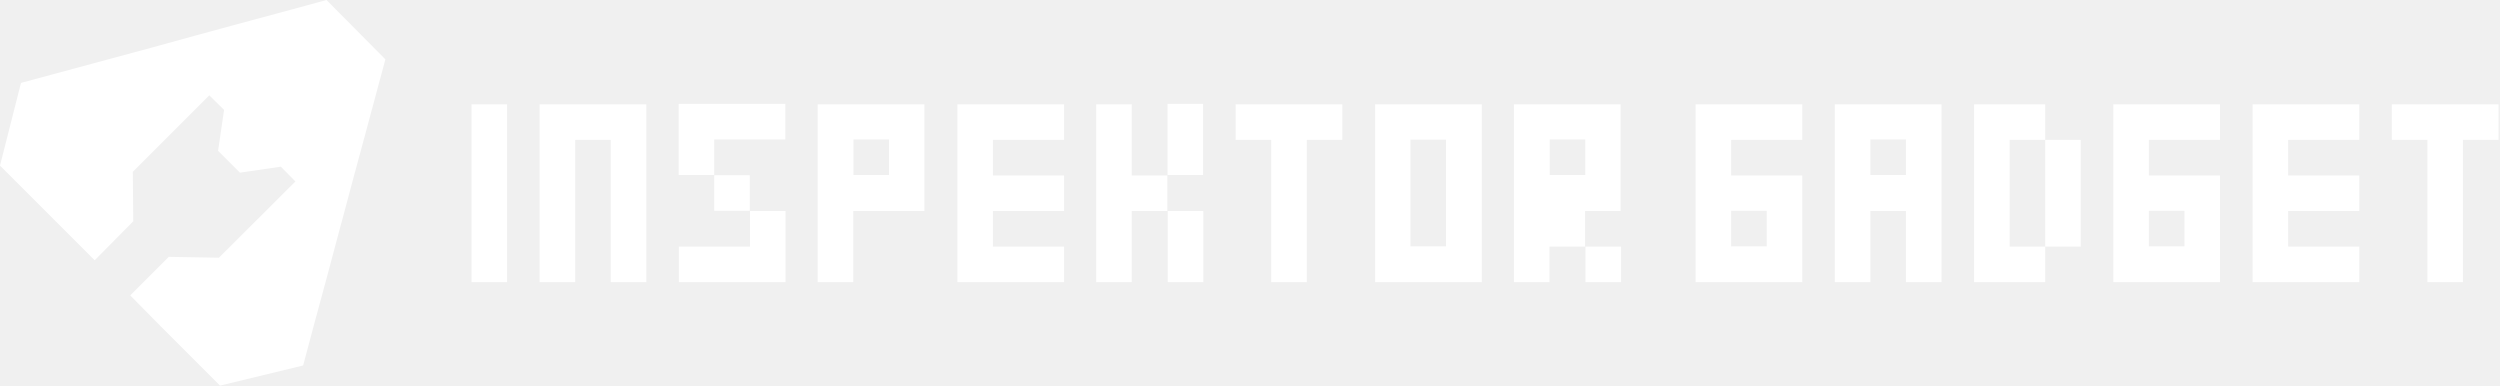
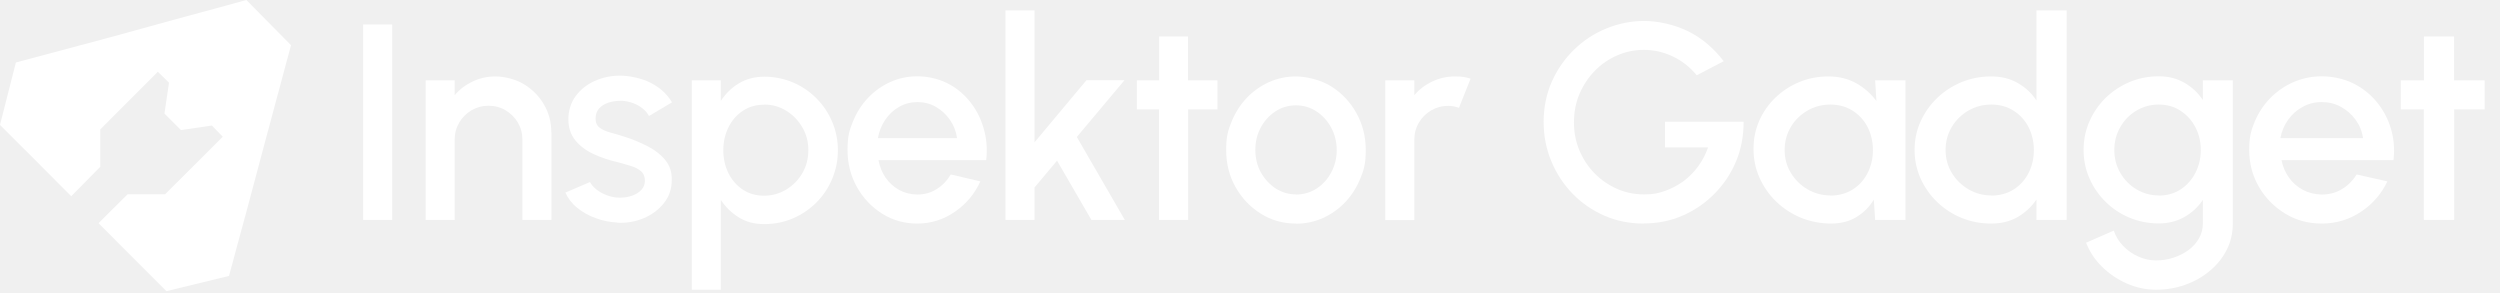
- <svg xmlns="http://www.w3.org/2000/svg" width="1167" height="180" viewBox="0 0 1167 180" fill="none">
-   <path d="M152.4 0L136.3 4.4L109.2 11.7L91.6 16.5L70.9 22.2L9.8 38.7L0 77.3L25.1 102.4L44.2 121.5L62.2 103.3L62 80.2L97.7 44.5L104.6 51.3L101.8 70.4L112 80.6L131.1 77.8L137.9 84.7L102.2 120.3L78.8 119.9L60.8 137.9L75.3 152.6L102.7 180L141.5 170.6L146.3 152.6L152.1 131.2L164.7 84.1L170.3 63.4L179.9 27.7L152.4 0Z" fill="white" />
-   <path d="M228.4 131.7H220.1V123.4V115.1V106.8V98.5V90.2V81.9V73.6V65.3V57V48.7H228.4H236.7V57V65.3V73.6V81.9V90.2V98.5V106.8V115.1V123.4V131.7H228.4Z" fill="white" />
-   <path d="M293.4 131.7H285.1V123.4V115.1V106.8V98.5V90.2V81.9V73.6V65.3H276.8H268.5V73.6V81.9V90.2V98.5V106.8V115.1V123.4V131.7H260.2H251.9V123.4V115.1V106.8V98.5V90.2V81.9V73.6V65.3V57V48.7H260.2H268.5H276.8H285.1H293.4H301.7V57V65.3V73.6V81.9V90.2V98.5V106.8V115.1V123.4V131.7H293.4Z" fill="white" />
-   <path d="M333.4 81.7H325.1H316.8V73.4V65.1V56.8V48.5H325.1H333.4H341.7H350H358.3H366.6V56.8V65.1H358.3H350H341.7H333.4V73.4V81.7ZM358.4 131.7H350.1H341.8H333.5H325.2H316.9V123.4V115.1H325.2H333.5H341.8H350.1V106.8V98.5H358.4H366.7V106.8V115.1V123.4V131.7H358.4ZM350 98.4H341.7H333.4V90.1V81.8H341.7H350V90.1V98.4Z" fill="white" />
-   <path d="M390 131.7H381.7V123.4V115.1V106.8V98.5V90.2V81.9V73.6V65.3V57V48.7H390H398.3H406.6H414.9H423.2H431.5V57V65.3V73.6V81.9V90.2V98.5H423.2H414.9H406.6H398.3V106.8V115.1V123.4V131.7H390ZM406.7 81.7H415V73.4V65.1H406.7H398.4V73.4V81.7H406.7Z" fill="white" />
-   <path d="M488.4 131.7H480.1H471.8H463.5H455.2H446.9V123.4V115.1V106.8V98.5V90.2V81.9V73.6V65.3V57V48.7H455.2H463.5H471.8H480.1H488.4H496.7V57V65.3H488.4H480.1H471.8H463.5V73.6V81.9H471.8H480.1H488.4H496.7V90.2V98.5H488.4H480.1H471.8H463.5V106.8V115.1H471.8H480.1H488.4H496.7V123.4V131.7H488.4Z" fill="white" />
-   <path d="M520 131.7H511.7V123.4V115.1V106.8V98.5V90.2V81.9V73.6V65.3V57V48.7H520H528.3V57V65.3V73.6V81.9H536.6H544.9V90.2V98.5H536.6H528.3V106.8V115.1V123.4V131.7H520ZM545 81.7V73.4V65.1V56.8V48.5H553.3H561.6V56.8V65.1V73.4V81.7H553.3H545ZM553.4 131.7H545.1V123.4V115.1V106.8V98.5H553.4H561.7V106.8V115.1V123.4V131.7H553.4Z" fill="white" />
-   <path d="M601.7 131.7H593.4V123.4V115.1V106.8V98.5V90.2V81.9V73.6V65.3H585.1H576.8V57V48.7H585.1H593.4H601.7H610H618.3H626.6V57V65.3H618.3H610V73.6V81.9V90.2V98.5V106.8V115.1V123.4V131.7H601.7Z" fill="white" />
-   <path d="M683.4 131.7H675.1H666.8H658.5H650.2H641.9V123.4V115.1V106.8V98.5V90.2V81.9V73.6V65.3V57V48.7H650.2H658.5H666.8H675.1H683.4H691.7V57V65.3V73.6V81.9V90.2V98.5V106.8V115.1V123.4V131.7H683.4ZM666.7 115H675V106.7V98.4V90.1V81.8V73.5V65.2H666.7H658.4V73.5V81.8V90.1V98.4V106.7V115H666.7Z" fill="white" />
-   <path d="M715 131.7H706.7V123.4V115.1V106.8V98.5V90.2V81.9V73.6V65.3V57V48.7H715H723.3H731.6H739.9H748.2H756.5V57V65.3V73.6V81.9V90.2V98.5H748.2H739.9V106.8V115.1H731.6H723.3V123.4V131.7H715ZM731.7 81.7H740V73.4V65.1H731.7H723.4V73.4V81.7H731.7ZM748.4 131.7H740.1V123.4V115.1H748.4H756.7V123.4V131.7H748.4Z" fill="white" />
-   <path d="M833 131.7H824.7H816.4H808.1H799.8H791.5V123.4V115.1V106.8V98.5V90.2V81.9V73.6V65.3V57V48.7H799.8H808.1H816.4H824.7H833H841.3V57V65.3H833H824.7H816.4H808.1V73.6V81.9H816.4H824.7H833H841.3V90.2V98.5V106.8V115.1V123.4V131.7H833ZM816.4 115H824.7V106.7V98.4H816.4H808.1V106.7V115H816.4Z" fill="white" />
-   <path d="M898 131.7H889.7V123.4V115.1V106.8V98.5H881.4H873.1V106.8V115.1V123.4V131.7H864.8H856.5V123.4V115.1V106.8V98.5V90.2V81.9V73.6V65.3V57V48.7H864.8H873.1H881.4H889.7H898H906.3V57V65.3V73.6V81.9V90.2V98.5V106.8V115.1V123.4V131.7H898ZM881.4 81.7H889.7V73.4V65.1H881.4H873.1V73.4V81.7H881.4Z" fill="white" />
-   <path d="M946.4 131.7H938.1H929.8H921.5V123.4V115.1V106.8V98.5V90.2V81.9V73.6V65.3V57V48.7H929.8H938.1H946.4H954.7V57V65.3H963H971.3V73.6V81.9V90.2V98.5V106.8V115.1H963H954.7V106.8V98.5V90.2V81.9V73.6V65.3H946.4H938.1V73.6V81.9V90.2V98.5V106.8V115.1H946.4H954.7V123.4V131.7H946.4Z" fill="white" />
-   <path d="M1028 131.7H1019.7H1011.4H1003.1H994.8H986.5V123.4V115.1V106.8V98.5V90.2V81.9V73.6V65.3V57V48.7H994.8H1003.1H1011.4H1019.7H1028H1036.3V57V65.3H1028H1019.7H1011.4H1003.1V73.6V81.9H1011.4H1019.7H1028H1036.3V90.2V98.5V106.8V115.1V123.4V131.7H1028ZM1011.4 115H1019.7V106.7V98.4H1011.4H1003.1V106.7V115H1011.4Z" fill="white" />
-   <path d="M1093 131.7H1084.7H1076.4H1068.1H1059.8H1051.5V123.4V115.1V106.8V98.5V90.2V81.9V73.6V65.3V57V48.7H1059.8H1068.1H1076.4H1084.7H1093H1101.3V57V65.3H1093H1084.7H1076.4H1068.1V73.6V81.9H1076.4H1084.7H1093H1101.3V90.2V98.5H1093H1084.7H1076.4H1068.1V106.8V115.1H1076.4H1084.7H1093H1101.3V123.4V131.7H1093Z" fill="white" />
-   <path d="M1141.4 131.7H1133.1V123.4V115.1V106.8V98.5V90.2V81.9V73.6V65.3H1124.8H1116.5V57V48.7H1124.8H1133.1H1141.4H1149.7H1158H1166.3V57V65.3H1158H1149.7V73.6V81.9V90.2V98.5V106.8V115.1V123.4V131.7H1141.4Z" fill="white" />
+ <svg xmlns="http://www.w3.org/2000/svg" id="Layer_1" version="1.1" viewBox="0 0 1920 224.7">
+   <defs>
+     <style>
+       .st0 {
+         fill: #fff;
+       }
+     </style>
+   </defs>
+   <g id="Horizontal-Curves">
+     <g>
+       <path class="st0" d="M189.2,0l-20,5.5-33.6,9.1-21.8,6-25.7,7.1L12.2,48,0,95.9l31.1,31.1,23.6,23.7,22.3-22.6v-28.7c0,0,44.2-44.3,44.2-44.3l8.6,8.4-3.5,23.7,12.7,12.7,23.7-3.5,8.4,8.6-44.3,44.2h-28.8c0-.1-22.3,22.2-22.3,22.2l18.1,18.2,34,34,48.1-11.7,6-22.3,7.2-26.5,15.6-58.4,6.9-25.7,11.9-44.3L189.2,0Z" />
+       <g>
+         <rect class="st0" x="278.9" y="18.8" width="22.3" height="150.1" />
+         <path class="st0" d="M423.5,101.6v67.3h-22.3v-61.7c0-4.8-1.2-9.2-3.5-13.1s-5.5-7-9.4-9.4c-3.9-2.3-8.3-3.5-13.1-3.5s-9.1,1.2-13.1,3.5c-3.9,2.3-7.1,5.5-9.4,9.4s-3.5,8.3-3.5,13.1v61.7h-22.3V61.7h22.3v11.4c3.7-4.4,8.3-7.9,13.8-10.5,5.4-2.6,11.3-3.9,17.5-3.9s15.1,1.9,21.6,5.8,11.7,9,15.5,15.5c3.9,6.5,5.8,13.7,5.8,21.6h.1Z" />
+         <path class="st0" d="M473.9,170.9c-5.7-.3-11.2-1.4-16.5-3.4-5.3-1.9-10-4.6-14.1-7.9-4.1-3.3-7.1-7.3-9.1-11.7l18.9-8.1c1,1.9,2.6,3.8,4.9,5.7,2.3,1.8,5.1,3.4,8.2,4.5,3.1,1.2,6.4,1.8,9.9,1.8s6.4-.5,9.3-1.5,5.3-2.5,7.1-4.4c1.9-2,2.8-4.4,2.8-7.2s-1-5.5-3.1-7.3c-2.1-1.7-4.7-3.1-7.9-4-3.1-1-6.3-1.8-9.4-2.7-7.1-1.6-13.5-3.8-19.3-6.5s-10.4-6.3-13.9-10.6c-3.4-4.3-5.2-9.6-5.2-16s1.9-12.8,5.6-17.8c3.7-5,8.6-8.9,14.6-11.6,6-2.7,12.5-4.1,19.4-4.1s16.4,1.8,23.6,5.5c7.1,3.6,12.6,8.6,16.4,15l-17.7,10.5c-1.1-2.1-2.7-4.1-4.9-5.8-2.1-1.7-4.5-3.1-7.3-4.1s-5.5-1.6-8.4-1.8c-3.7,0-7.1.3-10.2,1.3s-5.6,2.5-7.4,4.5c-1.9,2.1-2.8,4.7-2.8,7.9s1.1,5.5,3.3,7.1c2.2,1.6,5,2.8,8.4,3.7s6.9,1.9,10.5,3.1c6.4,2,12.3,4.5,17.9,7.4s10.1,6.4,13.5,10.6,5.1,9.3,4.9,15.4c0,6.7-2,12.6-6.1,17.7-4.1,5.1-9.3,8.9-15.7,11.6-6.4,2.6-13.3,3.8-20.5,3.3h.3Z" />
+         <path class="st0" d="M553.6,222.5h-22.3V61.7h22.3v15.8c3.6-5.5,8.1-10,13.7-13.4,5.6-3.4,12.2-5.2,19.7-5.2s15.1,1.5,22,4.4c6.8,2.9,12.8,7,18,12.2s9.2,11.2,12.1,18c2.9,6.8,4.4,14.1,4.4,21.9s-1.5,15.1-4.4,22-6.9,12.9-12.1,18.1c-5.2,5.2-11.1,9.2-18,12.2-6.8,2.9-14.1,4.4-22,4.4s-14.1-1.7-19.7-5.2c-5.6-3.5-10.1-7.9-13.7-13.4v69.2-.2ZM586.8,80.4c-6.2,0-11.6,1.6-16.3,4.7s-8.4,7.3-11,12.6c-2.6,5.3-4,11.1-4,17.6s1.3,12.3,3.9,17.6c2.6,5.3,6.3,9.5,11,12.7,4.7,3.1,10.2,4.7,16.4,4.7s11.8-1.6,17-4.7c5.1-3.1,9.3-7.3,12.4-12.6,3.1-5.3,4.6-11.2,4.6-17.7s-1.5-12.2-4.6-17.5-7.1-9.5-12.3-12.7c-5.1-3.2-10.8-4.8-17.1-4.8h0Z" />
+         <path class="st0" d="M704.5,171.7c-9.9,0-18.9-2.5-27-7.6s-14.6-11.9-19.4-20.5c-4.8-8.6-7.2-18-7.2-28.4s1.4-15.2,4.2-22,6.6-12.8,11.5-18,10.6-9.2,17.1-12.2c6.5-2.9,13.4-4.4,20.8-4.4s15.7,1.7,22.6,5.1c6.9,3.4,12.7,8.1,17.6,14.1,4.9,6,8.4,12.8,10.7,20.6,2.3,7.8,3,16,2,24.6h-82.7c.9,5,2.7,9.4,5.4,13.4,2.7,3.9,6.2,7.1,10.3,9.4,4.2,2.3,8.8,3.5,14,3.6,5.5,0,10.4-1.3,14.8-4.1,4.5-2.7,8.1-6.5,11-11.3l22.7,5.3c-4.3,9.5-10.8,17.3-19.5,23.3-8.6,6-18.3,9.1-29.1,9.1h.2ZM674.1,106.1h60.9c-.7-5.1-2.5-9.8-5.4-14s-6.5-7.5-10.8-10-9.1-3.7-14.2-3.7-9.8,1.2-14.1,3.7c-4.3,2.4-7.9,5.8-10.7,10s-4.7,8.9-5.6,14.1h-.1Z" />
+         <path class="st0" d="M863.9,168.9h-25.7l-26.4-45.5-17.3,20.6v24.9h-22.3V8h22.3v101.3l39.9-47.7h29.2l-36.6,43.6,36.8,63.6h0Z" />
+         <path class="st0" d="M935,84h-22.5v84.9h-22.4v-84.9h-17v-22.3h17.1V28h22.2v33.7h22.6v22.3h0Z" />
+         <path class="st0" d="M995.3,171.7c-9.9,0-18.9-2.5-27-7.6s-14.6-11.9-19.4-20.4c-4.8-8.5-7.2-18-7.2-28.4s1.4-15.2,4.2-22,6.6-12.8,11.5-18,10.6-9.2,17.1-12.2c6.5-2.9,13.4-4.4,20.8-4.4s18.9,2.5,27,7.6c8.1,5.1,14.6,11.9,19.4,20.5s7.2,18.1,7.2,28.5-1.4,15.1-4.2,21.9c-2.8,6.8-6.6,12.8-11.5,18s-10.6,9.2-17.1,12.2c-6.5,2.9-13.4,4.4-20.8,4.4h0ZM995.3,149.4c5.9,0,11.3-1.6,16-4.7,4.7-3.1,8.5-7.3,11.2-12.5,2.7-5.2,4.1-10.8,4.1-16.9s-1.4-12-4.2-17.2c-2.8-5.2-6.6-9.4-11.3-12.5s-10-4.7-15.8-4.7-11.2,1.6-15.9,4.7c-4.7,3.2-8.5,7.3-11.2,12.5-2.8,5.2-4.1,10.9-4.1,17.1s1.4,12.1,4.3,17.3c2.9,5.1,6.7,9.2,11.4,12.3,4.8,3,10,4.5,15.6,4.5h0Z" />
+         <path class="st0" d="M1063.9,168.9V61.7h22.3v11.4c3.7-4.4,8.3-7.9,13.8-10.5,5.4-2.6,11.3-3.9,17.5-3.9s8,.6,11.9,1.7l-8.9,22.4c-2.8-1-5.6-1.5-8.3-1.5-4.8,0-9.1,1.2-13.1,3.5-3.9,2.3-7.1,5.5-9.4,9.4s-3.5,8.3-3.5,13.1v61.7h-22.3Z" />
+         <path class="st0" d="M1262.3,171.7c-10.8,0-20.9-2-30.2-6.1-9.3-4.1-17.5-9.7-24.4-16.9-7-7.2-12.4-15.5-16.3-24.9s-5.9-19.5-5.9-30.2,2.1-21.5,6.3-30.9c4.2-9.4,9.9-17.6,17.1-24.6s15.4-12.4,24.7-16.2c9.3-3.8,19-5.8,29.2-5.8s22.6,2.6,33.2,7.7,19.9,12.9,27.8,23.2l-20.7,10.8c-5.3-6.4-11.6-11.3-18.7-14.6-7.1-3.3-14.4-4.9-21.8-4.9s-14,1.4-20.5,4.2-12.2,6.7-17.2,11.8-8.9,11-11.8,17.7c-2.9,6.8-4.3,14.1-4.3,22s1.4,14.8,4.2,21.5c2.8,6.7,6.7,12.6,11.6,17.6s10.7,9,17.2,11.9,13.5,4.3,20.9,4.3,10.7-.9,15.8-2.6c5-1.7,9.7-4.2,14.1-7.3,4.3-3.2,8.2-7,11.4-11.4,3.3-4.4,5.9-9.4,7.8-14.8h-33.1v-19.7h60.4c0,10.7-1.8,20.8-5.7,30.2-3.9,9.4-9.4,17.7-16.5,24.9-7,7.2-15.2,12.8-24.5,16.9-9.3,4.1-19.3,6.1-30,6.1h0Z" />
+         <path class="st0" d="M1440.2,61.7h23.2v107.2h-23.3l-1-15.6c-3.3,5.5-7.7,9.9-13.2,13.3-5.5,3.4-12.1,5.1-19.7,5.1s-15.9-1.5-23.1-4.5-13.5-7.1-19-12.4c-5.5-5.3-9.7-11.4-12.8-18.3-3.1-6.9-4.6-14.3-4.6-22.2s1.5-14.9,4.4-21.6c3-6.7,7.1-12.6,12.4-17.7,5.3-5.1,11.4-9.1,18.4-12s14.4-4.3,22.4-4.3,15.2,1.8,21.4,5.3c6.2,3.5,11.3,8.1,15.4,13.6l-1-15.9h0ZM1405.7,150.2c6.5,0,12.3-1.6,17.2-4.7,4.9-3.1,8.7-7.3,11.4-12.6,2.7-5.3,4.1-11.1,4.1-17.6s-1.4-12.4-4.1-17.7-6.6-9.5-11.5-12.6-10.6-4.7-17.1-4.7-12.4,1.6-17.7,4.7-9.6,7.3-12.7,12.6c-3.1,5.3-4.7,11.2-4.7,17.6s1.6,12.4,4.8,17.6c3.2,5.3,7.5,9.5,12.8,12.6s11.2,4.7,17.5,4.7h0Z" />
+         <path class="st0" d="M1564,8h23.2v160.9h-23.2v-15.7c-3.7,5.5-8.5,10-14.3,13.4s-12.7,5.1-20.6,5.1-15.7-1.5-22.7-4.4c-7.1-2.9-13.3-7-18.7-12.2-5.4-5.2-9.6-11.2-12.7-18-3-6.8-4.6-14.1-4.6-21.9s1.5-15.1,4.6-21.9,7.3-12.8,12.7-18c5.4-5.2,11.6-9.2,18.7-12.2,7.1-2.9,14.6-4.4,22.7-4.4s14.7,1.7,20.6,5.1,10.7,7.8,14.3,13.4V8ZM1529.3,150.2c6.5,0,12.3-1.6,17.2-4.7,4.9-3.1,8.7-7.3,11.4-12.6,2.7-5.3,4.1-11.1,4.1-17.6s-1.4-12.4-4.1-17.7-6.6-9.5-11.5-12.6-10.6-4.7-17.1-4.7-12.4,1.6-17.7,4.7c-5.3,3.1-9.5,7.3-12.7,12.6-3.1,5.3-4.7,11.2-4.7,17.6s1.6,12.4,4.8,17.6c3.2,5.3,7.5,9.5,12.8,12.6s11.2,4.7,17.5,4.7h0Z" />
+         <path class="st0" d="M1691.6,61.7h23.2v110c0,7.4-1.6,14.2-4.8,20.4-3.2,6.2-7.6,11.6-13.1,16.1-5.5,4.6-11.8,8.1-18.9,10.6s-14.5,3.7-22.2,3.7-15.3-1.6-22.5-4.8-13.5-7.5-19-12.9-9.5-11.6-12.2-18.4l21.3-9.3c1.5,4.5,3.9,8.4,7.2,11.8,3.3,3.4,7.2,6.2,11.6,8.1,4.4,2,9,3,13.7,3s9-.7,13.3-2.1c4.3-1.4,8.1-3.3,11.5-5.8s6.1-5.5,8.1-9,3-7.3,3-11.5v-18.1c-3.6,5.4-8.3,9.8-14.1,13.1-5.7,3.3-12.4,5-19.9,5s-15.4-1.5-22.3-4.4c-7-2.9-13.1-7-18.4-12.2s-9.4-11.2-12.4-18-4.5-14.1-4.5-21.9,1.5-15.1,4.5-21.9,7.1-12.8,12.4-18,11.4-9.2,18.4-12.2c6.9-2.9,14.4-4.4,22.3-4.4s14.1,1.7,19.9,5c5.7,3.3,10.4,7.7,14.1,13.2v-15.3l-.2.2ZM1657.9,150.2c6.4,0,12-1.6,16.9-4.8,4.8-3.2,8.6-7.4,11.3-12.7,2.7-5.3,4.1-11.1,4.1-17.4s-1.3-12.2-4.1-17.5c-2.7-5.3-6.5-9.5-11.4-12.7s-10.4-4.8-16.8-4.8-12,1.6-17.2,4.7-9.3,7.3-12.3,12.6c-3.1,5.3-4.6,11.2-4.6,17.6s1.5,12.3,4.6,17.6c3.1,5.3,7.2,9.5,12.4,12.6,5.2,3.1,10.9,4.7,17.1,4.7h0Z" />
+         <path class="st0" d="M1783.1,171.7c-10.3,0-19.6-2.5-28-7.6s-15.2-11.9-20.2-20.5-7.5-18-7.5-28.4,1.5-15.2,4.3-22c2.9-6.8,6.9-12.8,12-18s11-9.2,17.8-12.2c6.8-2.9,14-4.4,21.6-4.4s16.4,1.7,23.5,5.1,13.2,8.1,18.3,14.1c5.1,6,8.8,12.8,11.2,20.6,2.4,7.8,3.1,16,2.1,24.6h-86c1,5,2.9,9.4,5.7,13.4,2.8,3.9,6.4,7.1,10.7,9.4,4.3,2.3,9.2,3.5,14.5,3.6,5.7,0,10.8-1.3,15.4-4.1,4.6-2.7,8.4-6.5,11.4-11.3l23.6,5.3c-4.5,9.5-11.2,17.3-20.2,23.3s-19.1,9.1-30.2,9.1h0ZM1751.4,106.1h63.4c-.7-5.1-2.6-9.8-5.6-14s-6.8-7.5-11.3-10-9.4-3.7-14.8-3.7-10.2,1.2-14.7,3.7c-4.5,2.4-8.2,5.8-11.2,10s-4.9,8.9-5.9,14.1h0Z" />
+         <path class="st0" d="M1908.2,84h-23.4v84.9h-23.3v-84.9h-17.7v-22.3h17.8V28h23.1v33.7h23.5v22.3Z" />
+       </g>
+     </g>
+   </g>
</svg>
